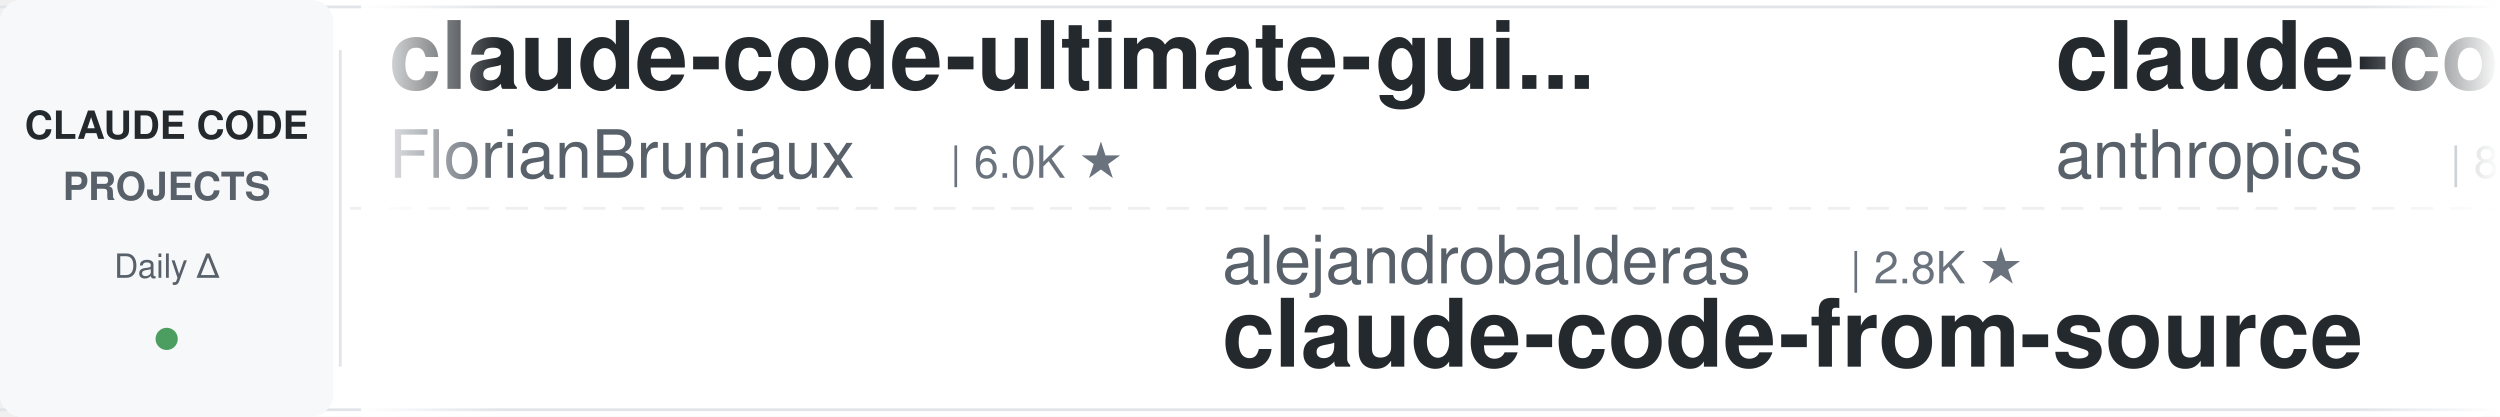
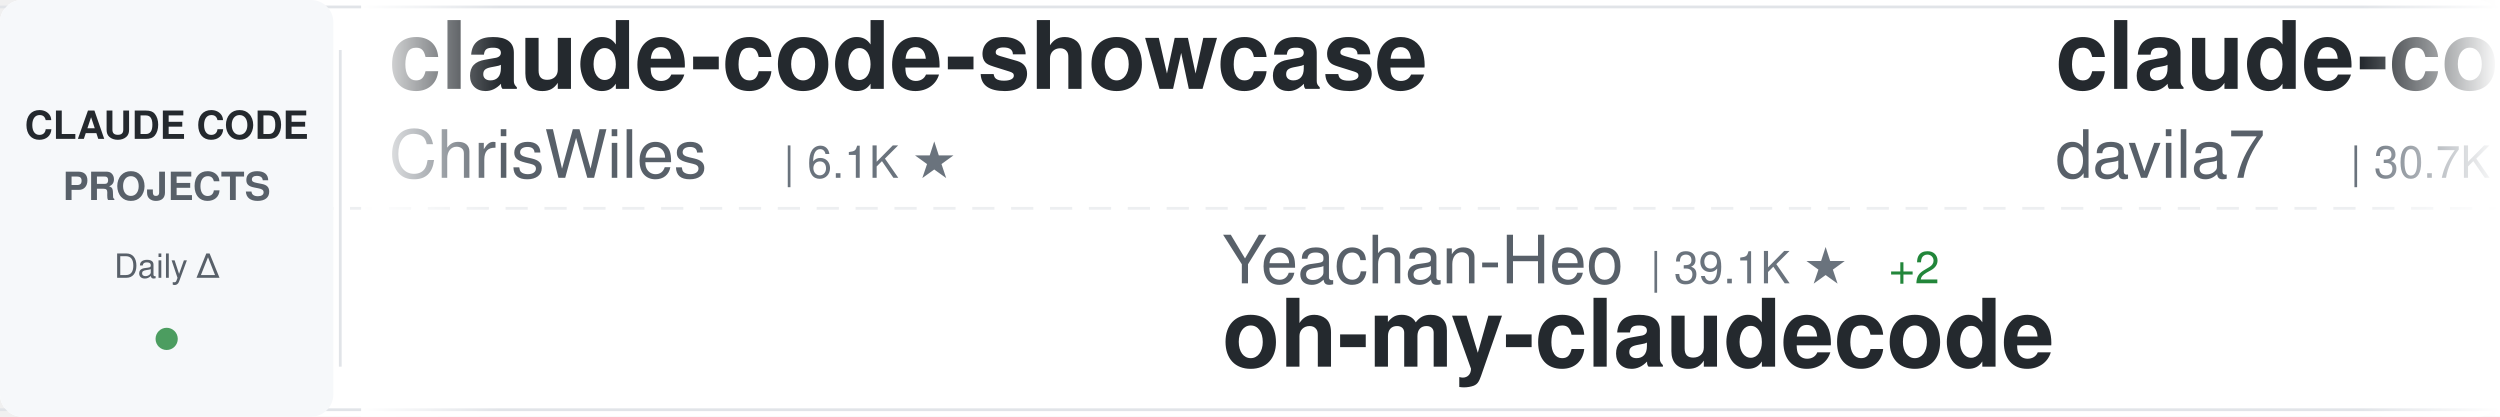
<svg xmlns="http://www.w3.org/2000/svg" width="900" height="150">
  <defs>
    <linearGradient id="awesomeLeftFade" x1="0%" y1="0%" x2="100%" y2="0%">
      <stop offset="0%" style="stop-color:#ffffff;stop-opacity:1" />
      <stop offset="100%" style="stop-color:#ffffff;stop-opacity:0" />
    </linearGradient>
    <linearGradient id="awesomeRightFade" x1="0%" y1="0%" x2="100%" y2="0%">
      <stop offset="0%" style="stop-color:#ffffff;stop-opacity:0" />
      <stop offset="100%" style="stop-color:#ffffff;stop-opacity:1" />
    </linearGradient>
  </defs>
  <rect width="900" height="150" fill="#ffffff" rx="8" />
  <rect x="0" y="2" width="900" height="1" fill="#e1e4e8" />
  <rect x="0" y="147" width="900" height="1" fill="#e1e4e8" />
  <line x1="0" y1="75" x2="900" y2="75" stroke="#e1e4e8" stroke-width="1" stroke-dasharray="8 6" opacity="0.6" />
  <rect x="0" y="0" width="120" height="150" fill="#f6f8fa" rx="8" />
  <text x="60" y="50" font-family="-apple-system, BlinkMacSystemFont, 'Segoe UI', Helvetica, Arial, sans-serif" font-size="14" font-weight="600" fill="#24292e" text-anchor="middle">CLAUDE CODE</text>
  <text x="60" y="72" font-family="-apple-system, BlinkMacSystemFont, 'Segoe UI', Helvetica, Arial, sans-serif" font-size="14" font-weight="600" fill="#586069" text-anchor="middle">PROJECTS</text>
  <text x="60" y="100" font-family="-apple-system, BlinkMacSystemFont, 'Segoe UI', Helvetica, Arial, sans-serif" font-size="12" font-weight="500" fill="#586069" text-anchor="middle">Daily Δ</text>
  <circle cx="60" cy="122" r="4" fill="#22863a" opacity="0.8" />
  <rect x="122" y="18" width="1" height="114" fill="#e1e4e8" />
  <clipPath id="awesomeTickerClip">
    <rect x="130" y="0" width="770" height="150" />
  </clipPath>
  <g clip-path="url(#awesomeTickerClip)">
    <g id="awesomeTickerItems">
      <animateTransform attributeName="transform" attributeType="XML" type="translate" from="0 0" to="-3000 0" dur="54s" repeatCount="indefinite" />
      <g transform="translate(0, 0)">
-         <text x="140" y="32" font-family="-apple-system, BlinkMacSystemFont, 'Segoe UI', Helvetica, Arial, sans-serif" font-size="34" font-weight="600" fill="#24292e">claude-code-ultimate-gui...</text>
-         <text x="140" y="64" font-family="-apple-system, BlinkMacSystemFont, 'Segoe UI', Helvetica, Arial, sans-serif" font-size="24" font-weight="400" fill="#586069">FlorianBruniaux</text>
-         <text x="342" y="64" font-family="-apple-system, BlinkMacSystemFont, 'Segoe UI', Helvetica, Arial, sans-serif" font-size="16" font-weight="500" fill="#6a737d">| 6.0K ★</text>
+         <text x="140" y="32" font-family="-apple-system, BlinkMacSystemFont, 'Segoe UI', Helvetica, Arial, sans-serif" font-size="34" font-weight="600" fill="#24292e">claude-code-showcase</text>
+         <text x="140" y="64" font-family="-apple-system, BlinkMacSystemFont, 'Segoe UI', Helvetica, Arial, sans-serif" font-size="24" font-weight="400" fill="#586069">ChrisWiles</text>
+         <text x="282" y="64" font-family="-apple-system, BlinkMacSystemFont, 'Segoe UI', Helvetica, Arial, sans-serif" font-size="16" font-weight="500" fill="#6a737d">| 6.1K ★</text>
      </g>
      <g transform="translate(300, 0)">
-         <text x="140" y="102" font-family="-apple-system, BlinkMacSystemFont, 'Segoe UI', Helvetica, Arial, sans-serif" font-size="24" font-weight="400" fill="#586069">alejandrobalderas</text>
-         <text x="366" y="102" font-family="-apple-system, BlinkMacSystemFont, 'Segoe UI', Helvetica, Arial, sans-serif" font-size="16" font-weight="500" fill="#6a737d">| 2.8K ★</text>
-         <text x="140" y="132" font-family="-apple-system, BlinkMacSystemFont, 'Segoe UI', Helvetica, Arial, sans-serif" font-size="34" font-weight="600" fill="#24292e">claude-code-from-source</text>
+         <text x="140" y="102" font-family="-apple-system, BlinkMacSystemFont, 'Segoe UI', Helvetica, Arial, sans-serif" font-size="24" font-weight="400" fill="#586069">Yeachan-Heo</text>
+         <text x="294" y="102" font-family="-apple-system, BlinkMacSystemFont, 'Segoe UI', Helvetica, Arial, sans-serif" font-size="16" font-weight="500" fill="#6a737d">| 39.1K ★</text>
+         <text x="380" y="102" font-family="-apple-system, BlinkMacSystemFont, 'Segoe UI', Helvetica, Arial, sans-serif" font-size="16" font-weight="500" fill="#22863a"> +2</text>
+         <text x="140" y="132" font-family="-apple-system, BlinkMacSystemFont, 'Segoe UI', Helvetica, Arial, sans-serif" font-size="34" font-weight="600" fill="#24292e">oh-my-claudecode</text>
      </g>
      <g transform="translate(600, 0)">
-         <text x="140" y="32" font-family="-apple-system, BlinkMacSystemFont, 'Segoe UI', Helvetica, Arial, sans-serif" font-size="34" font-weight="600" fill="#24292e">claude-code-action</text>
-         <text x="140" y="64" font-family="-apple-system, BlinkMacSystemFont, 'Segoe UI', Helvetica, Arial, sans-serif" font-size="24" font-weight="400" fill="#586069">anthropics</text>
-         <text x="282" y="64" font-family="-apple-system, BlinkMacSystemFont, 'Segoe UI', Helvetica, Arial, sans-serif" font-size="16" font-weight="500" fill="#6a737d">| 8.9K ★</text>
+         <text x="140" y="32" font-family="-apple-system, BlinkMacSystemFont, 'Segoe UI', Helvetica, Arial, sans-serif" font-size="34" font-weight="600" fill="#24292e">claude-code-templates</text>
+         <text x="140" y="64" font-family="-apple-system, BlinkMacSystemFont, 'Segoe UI', Helvetica, Arial, sans-serif" font-size="24" font-weight="400" fill="#586069">davila7</text>
+         <text x="246" y="64" font-family="-apple-system, BlinkMacSystemFont, 'Segoe UI', Helvetica, Arial, sans-serif" font-size="16" font-weight="500" fill="#6a737d">| 30.7K ★</text>
+         <text x="332" y="64" font-family="-apple-system, BlinkMacSystemFont, 'Segoe UI', Helvetica, Arial, sans-serif" font-size="16" font-weight="500" fill="#22863a"> +14</text>
      </g>
      <g transform="translate(900, 0)">
-         <text x="140" y="102" font-family="-apple-system, BlinkMacSystemFont, 'Segoe UI', Helvetica, Arial, sans-serif" font-size="24" font-weight="400" fill="#586069">LING71671</text>
-         <text x="270" y="102" font-family="-apple-system, BlinkMacSystemFont, 'Segoe UI', Helvetica, Arial, sans-serif" font-size="16" font-weight="500" fill="#6a737d">| 949 ★</text>
-         <text x="140" y="132" font-family="-apple-system, BlinkMacSystemFont, 'Segoe UI', Helvetica, Arial, sans-serif" font-size="34" font-weight="600" fill="#24292e">Open-ClaudeCode</text>
+         <text x="140" y="102" font-family="-apple-system, BlinkMacSystemFont, 'Segoe UI', Helvetica, Arial, sans-serif" font-size="24" font-weight="400" fill="#586069">freestylefly</text>
+         <text x="306" y="102" font-family="-apple-system, BlinkMacSystemFont, 'Segoe UI', Helvetica, Arial, sans-serif" font-size="16" font-weight="500" fill="#6a737d">| 131 ★</text>
+         <text x="140" y="132" font-family="-apple-system, BlinkMacSystemFont, 'Segoe UI', Helvetica, Arial, sans-serif" font-size="34" font-weight="600" fill="#24292e">claude-code</text>
      </g>
      <g transform="translate(1200, 0)">
-         <text x="140" y="32" font-family="-apple-system, BlinkMacSystemFont, 'Segoe UI', Helvetica, Arial, sans-serif" font-size="34" font-weight="600" fill="#24292e">claude-code-source</text>
-         <text x="140" y="64" font-family="-apple-system, BlinkMacSystemFont, 'Segoe UI', Helvetica, Arial, sans-serif" font-size="24" font-weight="400" fill="#586069">AprilNEA</text>
-         <text x="258" y="64" font-family="-apple-system, BlinkMacSystemFont, 'Segoe UI', Helvetica, Arial, sans-serif" font-size="16" font-weight="500" fill="#6a737d">| 391 ★</text>
+         <text x="140" y="32" font-family="-apple-system, BlinkMacSystemFont, 'Segoe UI', Helvetica, Arial, sans-serif" font-size="34" font-weight="600" fill="#24292e">claude-code</text>
+         <text x="140" y="64" font-family="-apple-system, BlinkMacSystemFont, 'Segoe UI', Helvetica, Arial, sans-serif" font-size="24" font-weight="400" fill="#586069">T-Lab-CUHKSZ</text>
+         <text x="306" y="64" font-family="-apple-system, BlinkMacSystemFont, 'Segoe UI', Helvetica, Arial, sans-serif" font-size="16" font-weight="500" fill="#6a737d">| 328 ★</text>
      </g>
      <g transform="translate(1500, 0)">
-         <text x="140" y="102" font-family="-apple-system, BlinkMacSystemFont, 'Segoe UI', Helvetica, Arial, sans-serif" font-size="24" font-weight="400" fill="#586069">shanraisshan</text>
-         <text x="306" y="102" font-family="-apple-system, BlinkMacSystemFont, 'Segoe UI', Helvetica, Arial, sans-serif" font-size="16" font-weight="500" fill="#6a737d">| 65.9K ★</text>
-         <text x="392" y="102" font-family="-apple-system, BlinkMacSystemFont, 'Segoe UI', Helvetica, Arial, sans-serif" font-size="16" font-weight="500" fill="#22863a"> +9</text>
-         <text x="140" y="132" font-family="-apple-system, BlinkMacSystemFont, 'Segoe UI', Helvetica, Arial, sans-serif" font-size="34" font-weight="600" fill="#24292e">claude-code-best-practic...</text>
+         <text x="140" y="102" font-family="-apple-system, BlinkMacSystemFont, 'Segoe UI', Helvetica, Arial, sans-serif" font-size="24" font-weight="400" fill="#586069">anthropics</text>
+         <text x="282" y="102" font-family="-apple-system, BlinkMacSystemFont, 'Segoe UI', Helvetica, Arial, sans-serif" font-size="16" font-weight="500" fill="#6a737d">| 144.9K ★</text>
+         <text x="377" y="102" font-family="-apple-system, BlinkMacSystemFont, 'Segoe UI', Helvetica, Arial, sans-serif" font-size="16" font-weight="500" fill="#22863a"> +27</text>
+         <text x="140" y="132" font-family="-apple-system, BlinkMacSystemFont, 'Segoe UI', Helvetica, Arial, sans-serif" font-size="34" font-weight="600" fill="#24292e">claude-code</text>
      </g>
      <g transform="translate(1800, 0)">
-         <text x="140" y="32" font-family="-apple-system, BlinkMacSystemFont, 'Segoe UI', Helvetica, Arial, sans-serif" font-size="34" font-weight="600" fill="#24292e">skills</text>
-         <text x="140" y="64" font-family="-apple-system, BlinkMacSystemFont, 'Segoe UI', Helvetica, Arial, sans-serif" font-size="24" font-weight="400" fill="#586069">anthropics</text>
-         <text x="282" y="64" font-family="-apple-system, BlinkMacSystemFont, 'Segoe UI', Helvetica, Arial, sans-serif" font-size="16" font-weight="500" fill="#6a737d">| 176.0K ★</text>
-         <text x="377" y="64" font-family="-apple-system, BlinkMacSystemFont, 'Segoe UI', Helvetica, Arial, sans-serif" font-size="16" font-weight="500" fill="#22863a"> +37</text>
+         <text x="140" y="32" font-family="-apple-system, BlinkMacSystemFont, 'Segoe UI', Helvetica, Arial, sans-serif" font-size="34" font-weight="600" fill="#24292e">claude-code-my-workflow</text>
+         <text x="140" y="64" font-family="-apple-system, BlinkMacSystemFont, 'Segoe UI', Helvetica, Arial, sans-serif" font-size="24" font-weight="400" fill="#586069">pedrohcgs</text>
+         <text x="270" y="64" font-family="-apple-system, BlinkMacSystemFont, 'Segoe UI', Helvetica, Arial, sans-serif" font-size="16" font-weight="500" fill="#6a737d">| 1.6K ★</text>
+         <text x="347" y="64" font-family="-apple-system, BlinkMacSystemFont, 'Segoe UI', Helvetica, Arial, sans-serif" font-size="16" font-weight="500" fill="#22863a"> +2</text>
      </g>
      <g transform="translate(2100, 0)">
-         <text x="140" y="102" font-family="-apple-system, BlinkMacSystemFont, 'Segoe UI', Helvetica, Arial, sans-serif" font-size="24" font-weight="400" fill="#586069">edmund-io</text>
-         <text x="270" y="102" font-family="-apple-system, BlinkMacSystemFont, 'Segoe UI', Helvetica, Arial, sans-serif" font-size="16" font-weight="500" fill="#6a737d">| 1.5K ★</text>
-         <text x="140" y="132" font-family="-apple-system, BlinkMacSystemFont, 'Segoe UI', Helvetica, Arial, sans-serif" font-size="34" font-weight="600" fill="#24292e">edmunds-claude-code</text>
+         <text x="140" y="102" font-family="-apple-system, BlinkMacSystemFont, 'Segoe UI', Helvetica, Arial, sans-serif" font-size="24" font-weight="400" fill="#586069">anthropics</text>
+         <text x="282" y="102" font-family="-apple-system, BlinkMacSystemFont, 'Segoe UI', Helvetica, Arial, sans-serif" font-size="16" font-weight="500" fill="#6a737d">| 176.0K ★</text>
+         <text x="377" y="102" font-family="-apple-system, BlinkMacSystemFont, 'Segoe UI', Helvetica, Arial, sans-serif" font-size="16" font-weight="500" fill="#22863a"> +27</text>
+         <text x="140" y="132" font-family="-apple-system, BlinkMacSystemFont, 'Segoe UI', Helvetica, Arial, sans-serif" font-size="34" font-weight="600" fill="#24292e">skills</text>
      </g>
      <g transform="translate(2400, 0)">
-         <text x="140" y="32" font-family="-apple-system, BlinkMacSystemFont, 'Segoe UI', Helvetica, Arial, sans-serif" font-size="34" font-weight="600" fill="#24292e">claude-code-webui</text>
-         <text x="140" y="64" font-family="-apple-system, BlinkMacSystemFont, 'Segoe UI', Helvetica, Arial, sans-serif" font-size="24" font-weight="400" fill="#586069">sugyan</text>
-         <text x="234" y="64" font-family="-apple-system, BlinkMacSystemFont, 'Segoe UI', Helvetica, Arial, sans-serif" font-size="16" font-weight="500" fill="#6a737d">| 1.1K ★</text>
+         <text x="140" y="32" font-family="-apple-system, BlinkMacSystemFont, 'Segoe UI', Helvetica, Arial, sans-serif" font-size="34" font-weight="600" fill="#24292e">claude-code</text>
+         <text x="140" y="64" font-family="-apple-system, BlinkMacSystemFont, 'Segoe UI', Helvetica, Arial, sans-serif" font-size="24" font-weight="400" fill="#586069">ochamber</text>
+         <text x="258" y="64" font-family="-apple-system, BlinkMacSystemFont, 'Segoe UI', Helvetica, Arial, sans-serif" font-size="16" font-weight="500" fill="#6a737d">| 2 ★</text>
      </g>
      <g transform="translate(2700, 0)">
-         <text x="140" y="102" font-family="-apple-system, BlinkMacSystemFont, 'Segoe UI', Helvetica, Arial, sans-serif" font-size="24" font-weight="400" fill="#586069">disler</text>
-         <text x="234" y="102" font-family="-apple-system, BlinkMacSystemFont, 'Segoe UI', Helvetica, Arial, sans-serif" font-size="16" font-weight="500" fill="#6a737d">| 1.7K ★</text>
-         <text x="140" y="132" font-family="-apple-system, BlinkMacSystemFont, 'Segoe UI', Helvetica, Arial, sans-serif" font-size="34" font-weight="600" fill="#24292e">pi-vs-claude-code</text>
+         <text x="140" y="102" font-family="-apple-system, BlinkMacSystemFont, 'Segoe UI', Helvetica, Arial, sans-serif" font-size="24" font-weight="400" fill="#586069">anthropics</text>
+         <text x="282" y="102" font-family="-apple-system, BlinkMacSystemFont, 'Segoe UI', Helvetica, Arial, sans-serif" font-size="16" font-weight="500" fill="#6a737d">| 980 ★</text>
+         <text x="350" y="102" font-family="-apple-system, BlinkMacSystemFont, 'Segoe UI', Helvetica, Arial, sans-serif" font-size="16" font-weight="500" fill="#22863a"> +2</text>
+         <text x="140" y="132" font-family="-apple-system, BlinkMacSystemFont, 'Segoe UI', Helvetica, Arial, sans-serif" font-size="34" font-weight="600" fill="#24292e">claude-code-base-action</text>
      </g>
      <g transform="translate(3000, 0)">
-         <text x="140" y="32" font-family="-apple-system, BlinkMacSystemFont, 'Segoe UI', Helvetica, Arial, sans-serif" font-size="34" font-weight="600" fill="#24292e">claude-code-ultimate-gui...</text>
-         <text x="140" y="64" font-family="-apple-system, BlinkMacSystemFont, 'Segoe UI', Helvetica, Arial, sans-serif" font-size="24" font-weight="400" fill="#586069">FlorianBruniaux</text>
-         <text x="342" y="64" font-family="-apple-system, BlinkMacSystemFont, 'Segoe UI', Helvetica, Arial, sans-serif" font-size="16" font-weight="500" fill="#6a737d">| 6.0K ★</text>
+         <text x="140" y="32" font-family="-apple-system, BlinkMacSystemFont, 'Segoe UI', Helvetica, Arial, sans-serif" font-size="34" font-weight="600" fill="#24292e">claude-code-showcase</text>
+         <text x="140" y="64" font-family="-apple-system, BlinkMacSystemFont, 'Segoe UI', Helvetica, Arial, sans-serif" font-size="24" font-weight="400" fill="#586069">ChrisWiles</text>
+         <text x="282" y="64" font-family="-apple-system, BlinkMacSystemFont, 'Segoe UI', Helvetica, Arial, sans-serif" font-size="16" font-weight="500" fill="#6a737d">| 6.1K ★</text>
      </g>
      <g transform="translate(3300, 0)">
-         <text x="140" y="102" font-family="-apple-system, BlinkMacSystemFont, 'Segoe UI', Helvetica, Arial, sans-serif" font-size="24" font-weight="400" fill="#586069">alejandrobalderas</text>
-         <text x="366" y="102" font-family="-apple-system, BlinkMacSystemFont, 'Segoe UI', Helvetica, Arial, sans-serif" font-size="16" font-weight="500" fill="#6a737d">| 2.8K ★</text>
-         <text x="140" y="132" font-family="-apple-system, BlinkMacSystemFont, 'Segoe UI', Helvetica, Arial, sans-serif" font-size="34" font-weight="600" fill="#24292e">claude-code-from-source</text>
+         <text x="140" y="102" font-family="-apple-system, BlinkMacSystemFont, 'Segoe UI', Helvetica, Arial, sans-serif" font-size="24" font-weight="400" fill="#586069">Yeachan-Heo</text>
+         <text x="294" y="102" font-family="-apple-system, BlinkMacSystemFont, 'Segoe UI', Helvetica, Arial, sans-serif" font-size="16" font-weight="500" fill="#6a737d">| 39.1K ★</text>
+         <text x="380" y="102" font-family="-apple-system, BlinkMacSystemFont, 'Segoe UI', Helvetica, Arial, sans-serif" font-size="16" font-weight="500" fill="#22863a"> +2</text>
+         <text x="140" y="132" font-family="-apple-system, BlinkMacSystemFont, 'Segoe UI', Helvetica, Arial, sans-serif" font-size="34" font-weight="600" fill="#24292e">oh-my-claudecode</text>
      </g>
      <g transform="translate(3600, 0)">
-         <text x="140" y="32" font-family="-apple-system, BlinkMacSystemFont, 'Segoe UI', Helvetica, Arial, sans-serif" font-size="34" font-weight="600" fill="#24292e">claude-code-action</text>
-         <text x="140" y="64" font-family="-apple-system, BlinkMacSystemFont, 'Segoe UI', Helvetica, Arial, sans-serif" font-size="24" font-weight="400" fill="#586069">anthropics</text>
-         <text x="282" y="64" font-family="-apple-system, BlinkMacSystemFont, 'Segoe UI', Helvetica, Arial, sans-serif" font-size="16" font-weight="500" fill="#6a737d">| 8.9K ★</text>
+         <text x="140" y="32" font-family="-apple-system, BlinkMacSystemFont, 'Segoe UI', Helvetica, Arial, sans-serif" font-size="34" font-weight="600" fill="#24292e">claude-code-templates</text>
+         <text x="140" y="64" font-family="-apple-system, BlinkMacSystemFont, 'Segoe UI', Helvetica, Arial, sans-serif" font-size="24" font-weight="400" fill="#586069">davila7</text>
+         <text x="246" y="64" font-family="-apple-system, BlinkMacSystemFont, 'Segoe UI', Helvetica, Arial, sans-serif" font-size="16" font-weight="500" fill="#6a737d">| 30.7K ★</text>
+         <text x="332" y="64" font-family="-apple-system, BlinkMacSystemFont, 'Segoe UI', Helvetica, Arial, sans-serif" font-size="16" font-weight="500" fill="#22863a"> +14</text>
      </g>
      <g transform="translate(3900, 0)">
-         <text x="140" y="102" font-family="-apple-system, BlinkMacSystemFont, 'Segoe UI', Helvetica, Arial, sans-serif" font-size="24" font-weight="400" fill="#586069">LING71671</text>
-         <text x="270" y="102" font-family="-apple-system, BlinkMacSystemFont, 'Segoe UI', Helvetica, Arial, sans-serif" font-size="16" font-weight="500" fill="#6a737d">| 949 ★</text>
-         <text x="140" y="132" font-family="-apple-system, BlinkMacSystemFont, 'Segoe UI', Helvetica, Arial, sans-serif" font-size="34" font-weight="600" fill="#24292e">Open-ClaudeCode</text>
+         <text x="140" y="102" font-family="-apple-system, BlinkMacSystemFont, 'Segoe UI', Helvetica, Arial, sans-serif" font-size="24" font-weight="400" fill="#586069">freestylefly</text>
+         <text x="306" y="102" font-family="-apple-system, BlinkMacSystemFont, 'Segoe UI', Helvetica, Arial, sans-serif" font-size="16" font-weight="500" fill="#6a737d">| 131 ★</text>
+         <text x="140" y="132" font-family="-apple-system, BlinkMacSystemFont, 'Segoe UI', Helvetica, Arial, sans-serif" font-size="34" font-weight="600" fill="#24292e">claude-code</text>
      </g>
    </g>
  </g>
  <rect x="130" y="0" width="50" height="150" fill="url(#awesomeLeftFade)" />
  <rect x="850" y="0" width="50" height="150" fill="url(#awesomeRightFade)" />
</svg>
